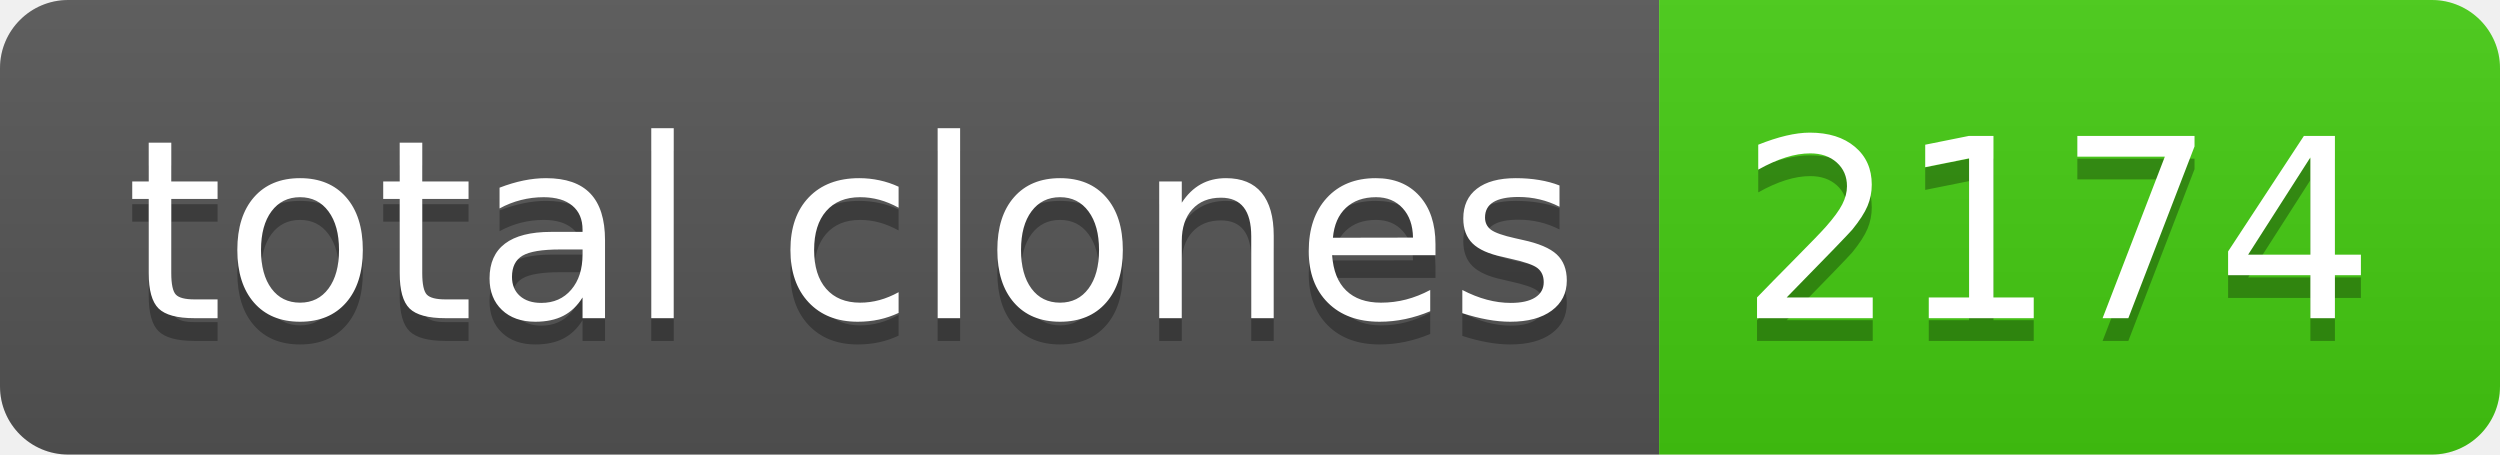
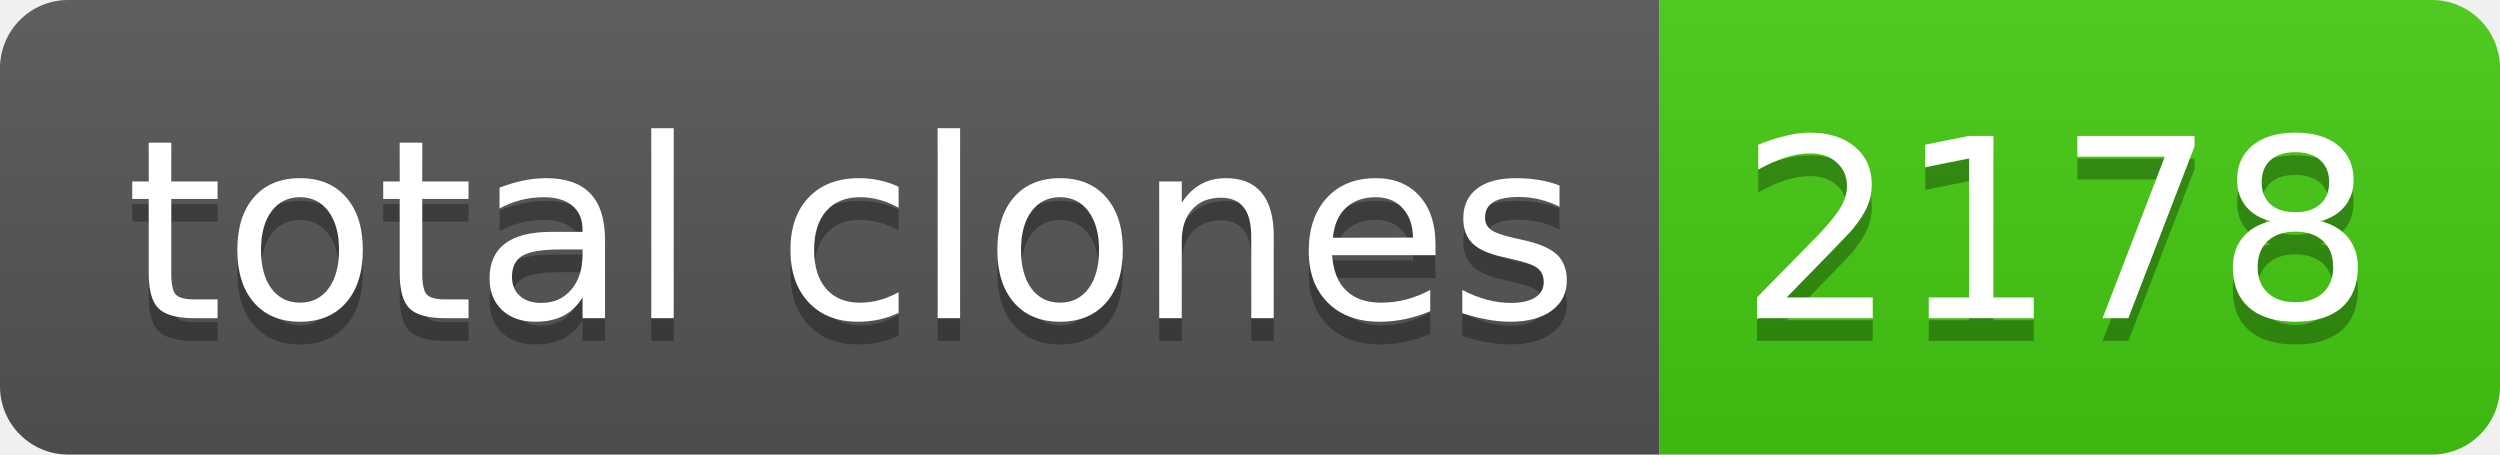
- <svg xmlns="http://www.w3.org/2000/svg" width="110" height="20" role="img" aria-label="total clones: 2174">
+ <svg xmlns="http://www.w3.org/2000/svg" width="110" height="20" role="img" aria-label="total clones: 2178">
  <linearGradient id="s" x2="0" y2="100%">
    <stop offset="0" stop-color="#bbb" stop-opacity=".1" />
    <stop offset="1" stop-opacity=".1" />
  </linearGradient>
  <clipPath id="r">
    <rect width="110" height="20" rx="3" fill="#fff" />
  </clipPath>
  <g clip-path="url(#r)">
    <rect width="73" height="20" fill="#555" />
    <rect x="73" width="37" height="20" fill="#4c1" />
    <rect width="110" height="20" fill="url(#s)" />
  </g>
  <g fill="#fff" text-anchor="middle" font-family="Verdana,Geneva,DejaVu Sans,sans-serif" text-rendering="geometricPrecision" font-size="110">
    <text aria-hidden="true" x="375" y="150" fill="#010101" fill-opacity=".3" transform="scale(.1)" textLength="630">total clones</text>
    <text x="375" y="140" transform="scale(.1)" fill="#fff" textLength="630">total clones</text>
-     <text aria-hidden="true" x="905" y="150" fill="#010101" fill-opacity=".3" transform="scale(.1)" textLength="270">2174</text>
-     <text x="905" y="140" transform="scale(.1)" fill="#fff" textLength="270">2174</text>
+     <text aria-hidden="true" x="905" y="150" fill="#010101" fill-opacity=".3" transform="scale(.1)" textLength="270">2178</text>
+     <text x="905" y="140" transform="scale(.1)" fill="#fff" textLength="270">2178</text>
  </g>
</svg>
